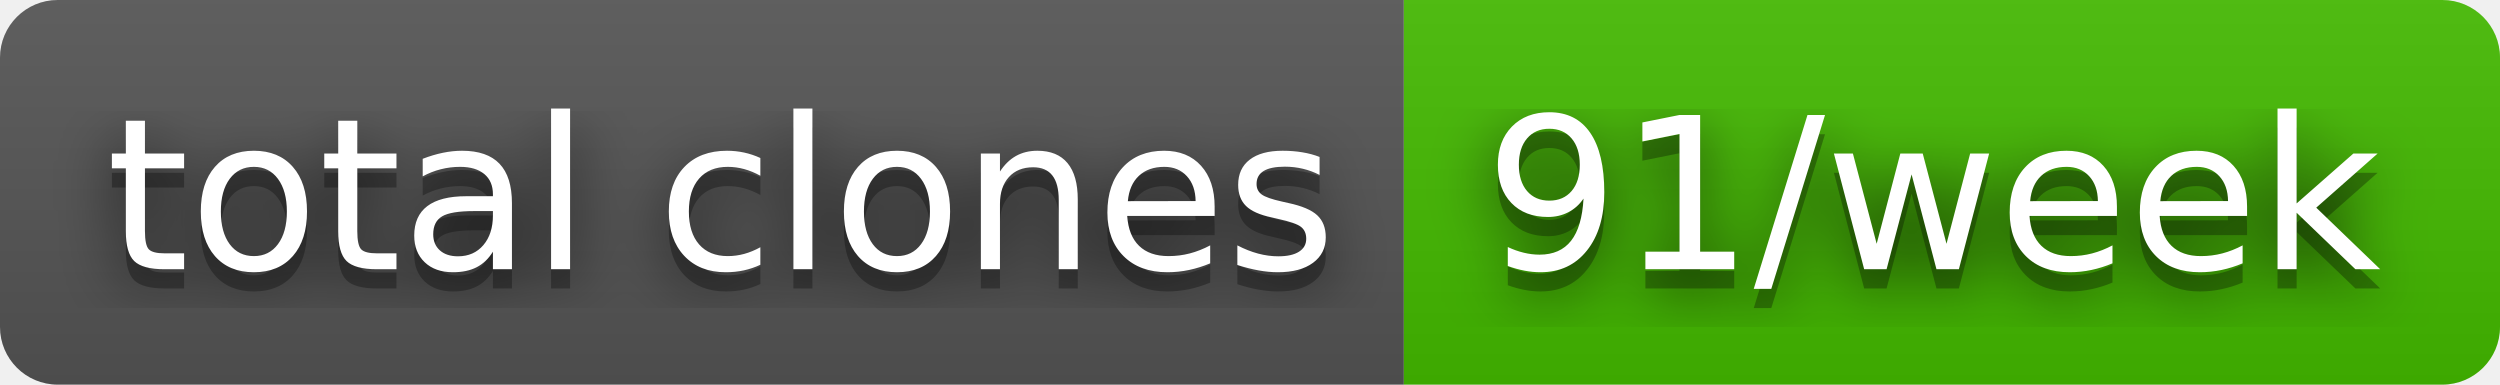
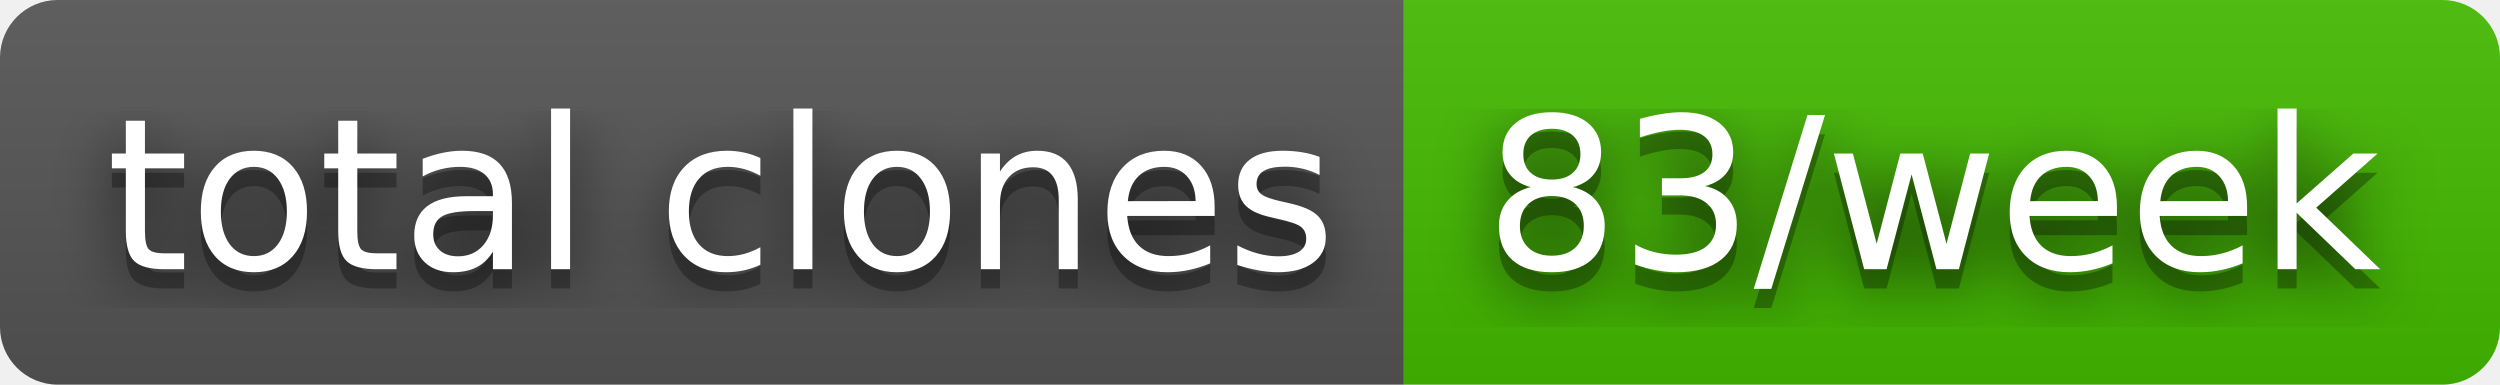
- <svg xmlns="http://www.w3.org/2000/svg" width="130" height="20" role="img" aria-label="total clones: 91/week">
+ <svg xmlns="http://www.w3.org/2000/svg" width="130" height="20" role="img" aria-label="total clones: 83/week">
  <filter id="blur">
    <feGaussianBlur stdDeviation="16" />
  </filter>
  <linearGradient id="s" x2="0" y2="100%">
    <stop offset="0" stop-color="#bbb" stop-opacity=".1" />
    <stop offset="1" stop-opacity=".1" />
  </linearGradient>
  <clipPath id="r">
    <rect width="130" height="20" rx="3" />
  </clipPath>
  <g clip-path="url(#r)">
    <rect width="73" height="20" fill="#555" />
    <rect x="73" width="57" height="20" fill="#4b0" />
    <rect width="130" height="20" fill="url(#s)" />
  </g>
  <g fill="#fff" text-anchor="middle" font-family="Verdana,Geneva,DejaVu Sans,sans-serif" text-rendering="geometricPrecision" font-size="110">
    <g transform="scale(.1)">
      <g aria-hidden="true" fill="#010101">
        <text x="375" y="150" fill-opacity=".8" filter="url(#blur)" textLength="630">total clones</text>
        <text x="375" y="150" fill-opacity=".3" textLength="630">total clones</text>
      </g>
      <text x="375" y="140" textLength="630">total clones</text>
    </g>
    <g transform="scale(.1)">
      <g aria-hidden="true" fill="#010101">
-         <text x="1005" y="150" fill-opacity=".8" filter="url(#blur)" textLength="470">91/week</text>
-         <text x="1005" y="150" fill-opacity=".3" textLength="470">91/week</text>
+         <text x="1005" y="150" fill-opacity=".8" filter="url(#blur)" textLength="470">83/week</text>
+         <text x="1005" y="150" fill-opacity=".3" textLength="470">83/week</text>
      </g>
-       <text x="1005" y="140" textLength="470">91/week</text>
+       <text x="1005" y="140" textLength="470">83/week</text>
    </g>
  </g>
</svg>
